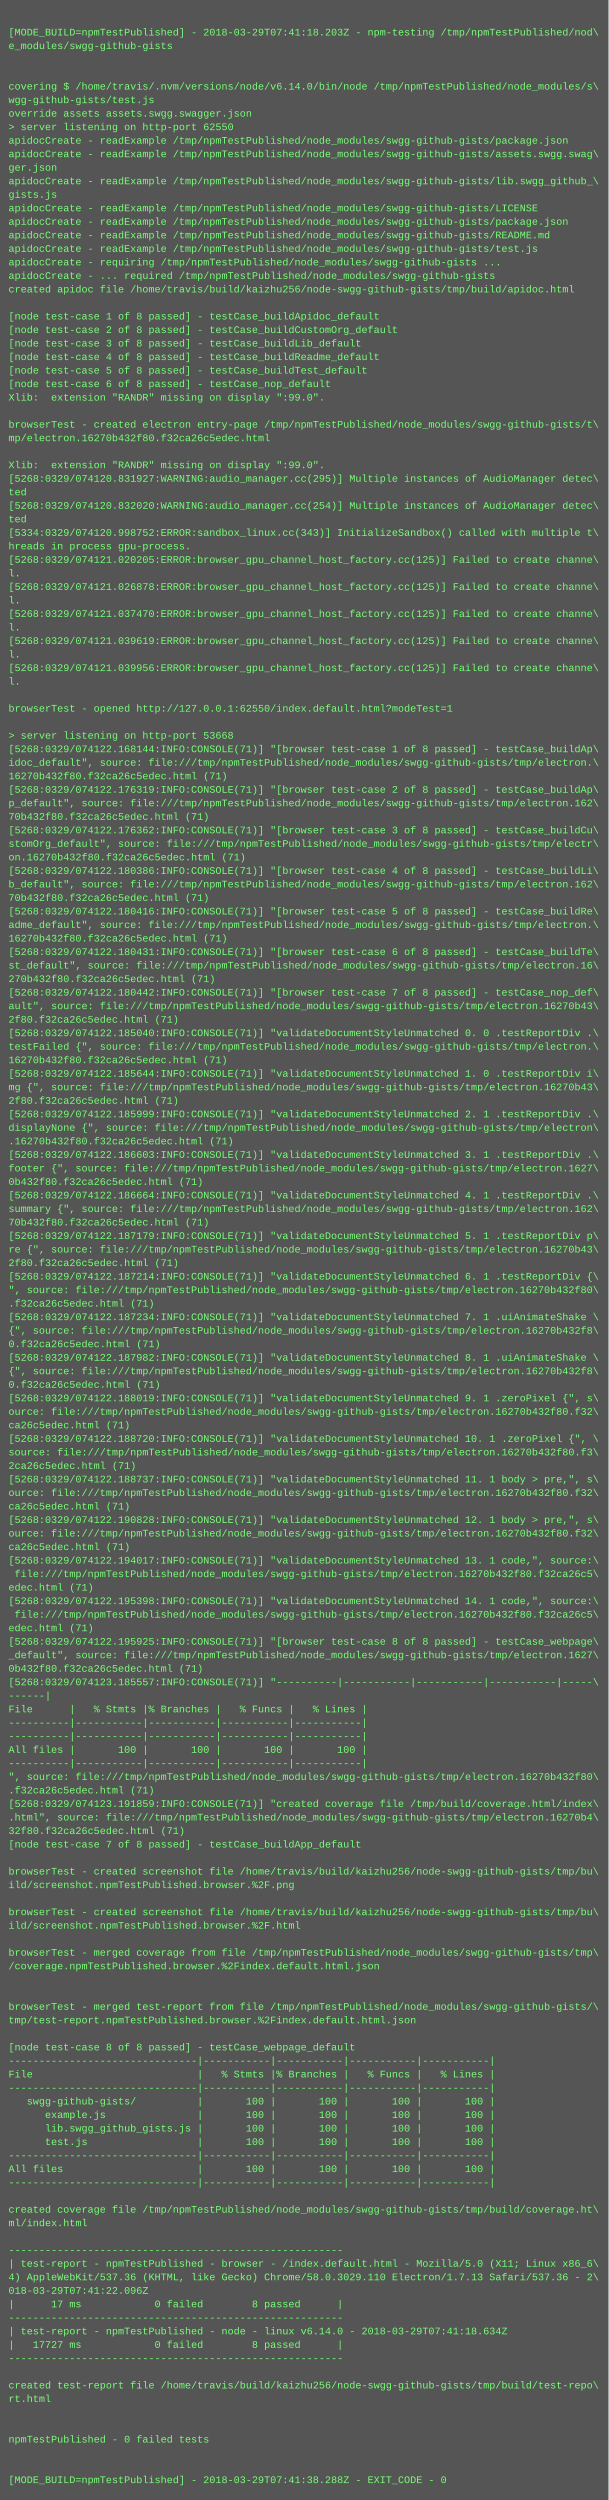
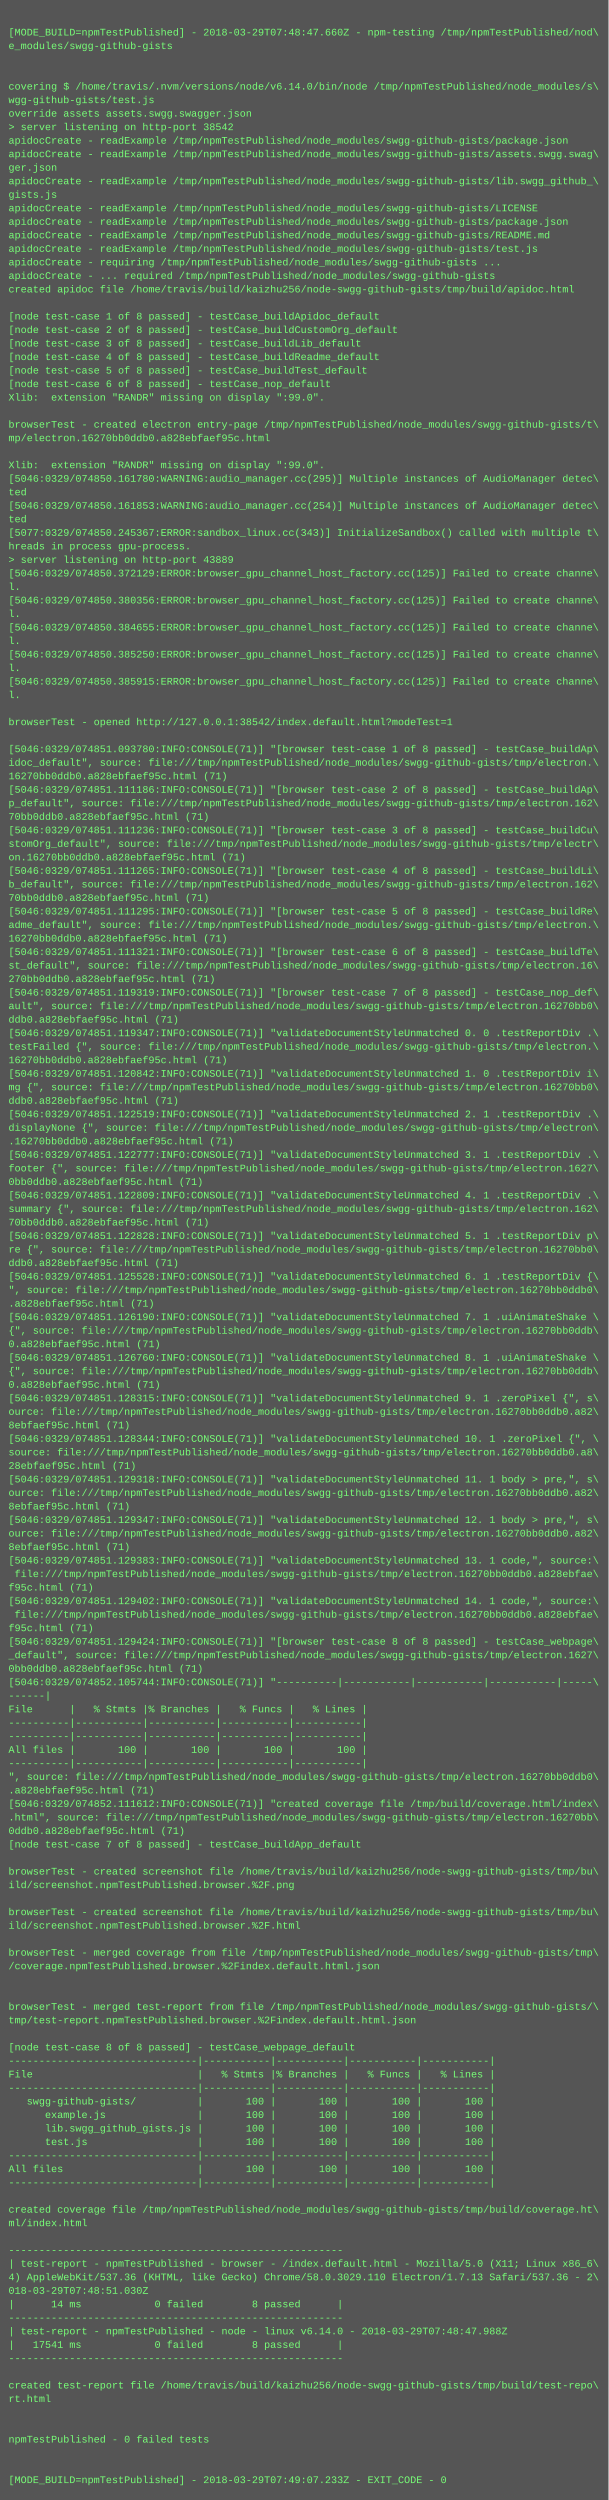
<svg xmlns="http://www.w3.org/2000/svg" height="2958" width="720">
  <rect height="2958" fill="#555" width="720" />
  <text fill="#7f7" font-family="Courier New" font-size="12" xml:space="preserve">
    <tspan x="10" y="26" />
-     <tspan x="10" y="42">[MODE_BUILD=npmTestPublished] - 2018-03-29T07:41:18.203Z - npm-testing /tmp/npmTestPublished/nod\</tspan>
+     <tspan x="10" y="42">[MODE_BUILD=npmTestPublished] - 2018-03-29T07:48:47.660Z - npm-testing /tmp/npmTestPublished/nod\</tspan>
    <tspan x="10" y="58">e_modules/swgg-github-gists</tspan>
    <tspan x="10" y="74" />
    <tspan x="10" y="90" />
    <tspan x="10" y="106">covering $ /home/travis/.nvm/versions/node/v6.14.0/bin/node /tmp/npmTestPublished/node_modules/s\</tspan>
    <tspan x="10" y="122">wgg-github-gists/test.js</tspan>
    <tspan x="10" y="138">override assets assets.swgg.swagger.json</tspan>
-     <tspan x="10" y="154">&gt; server listening on http-port 62550</tspan>
+     <tspan x="10" y="154">&gt; server listening on http-port 38542</tspan>
    <tspan x="10" y="170">apidocCreate - readExample /tmp/npmTestPublished/node_modules/swgg-github-gists/package.json</tspan>
    <tspan x="10" y="186">apidocCreate - readExample /tmp/npmTestPublished/node_modules/swgg-github-gists/assets.swgg.swag\</tspan>
    <tspan x="10" y="202">ger.json</tspan>
    <tspan x="10" y="218">apidocCreate - readExample /tmp/npmTestPublished/node_modules/swgg-github-gists/lib.swgg_github_\</tspan>
    <tspan x="10" y="234">gists.js</tspan>
    <tspan x="10" y="250">apidocCreate - readExample /tmp/npmTestPublished/node_modules/swgg-github-gists/LICENSE</tspan>
    <tspan x="10" y="266">apidocCreate - readExample /tmp/npmTestPublished/node_modules/swgg-github-gists/package.json</tspan>
    <tspan x="10" y="282">apidocCreate - readExample /tmp/npmTestPublished/node_modules/swgg-github-gists/README.md</tspan>
    <tspan x="10" y="298">apidocCreate - readExample /tmp/npmTestPublished/node_modules/swgg-github-gists/test.js</tspan>
    <tspan x="10" y="314">apidocCreate - requiring /tmp/npmTestPublished/node_modules/swgg-github-gists ...</tspan>
    <tspan x="10" y="330">apidocCreate - ... required /tmp/npmTestPublished/node_modules/swgg-github-gists</tspan>
    <tspan x="10" y="346">created apidoc file /home/travis/build/kaizhu256/node-swgg-github-gists/tmp/build/apidoc.html</tspan>
    <tspan x="10" y="362" />
    <tspan x="10" y="378">[node test-case 1 of 8 passed] - testCase_buildApidoc_default</tspan>
    <tspan x="10" y="394">[node test-case 2 of 8 passed] - testCase_buildCustomOrg_default</tspan>
    <tspan x="10" y="410">[node test-case 3 of 8 passed] - testCase_buildLib_default</tspan>
    <tspan x="10" y="426">[node test-case 4 of 8 passed] - testCase_buildReadme_default</tspan>
    <tspan x="10" y="442">[node test-case 5 of 8 passed] - testCase_buildTest_default</tspan>
    <tspan x="10" y="458">[node test-case 6 of 8 passed] - testCase_nop_default</tspan>
    <tspan x="10" y="474">Xlib:  extension "RANDR" missing on display ":99.0".</tspan>
    <tspan x="10" y="490" />
    <tspan x="10" y="506">browserTest - created electron entry-page /tmp/npmTestPublished/node_modules/swgg-github-gists/t\</tspan>
-     <tspan x="10" y="522">mp/electron.16270b432f80.f32ca26c5edec.html</tspan>
+     <tspan x="10" y="522">mp/electron.16270bb0ddb0.a828ebfaef95c.html</tspan>
    <tspan x="10" y="538" />
    <tspan x="10" y="554">Xlib:  extension "RANDR" missing on display ":99.0".</tspan>
-     <tspan x="10" y="570">[5268:0329/074120.831927:WARNING:audio_manager.cc(295)] Multiple instances of AudioManager detec\</tspan>
+     <tspan x="10" y="570">[5046:0329/074850.161780:WARNING:audio_manager.cc(295)] Multiple instances of AudioManager detec\</tspan>
    <tspan x="10" y="586">ted</tspan>
-     <tspan x="10" y="602">[5268:0329/074120.832020:WARNING:audio_manager.cc(254)] Multiple instances of AudioManager detec\</tspan>
+     <tspan x="10" y="602">[5046:0329/074850.161853:WARNING:audio_manager.cc(254)] Multiple instances of AudioManager detec\</tspan>
    <tspan x="10" y="618">ted</tspan>
-     <tspan x="10" y="634">[5334:0329/074120.998752:ERROR:sandbox_linux.cc(343)] InitializeSandbox() called with multiple t\</tspan>
+     <tspan x="10" y="634">[5077:0329/074850.245367:ERROR:sandbox_linux.cc(343)] InitializeSandbox() called with multiple t\</tspan>
    <tspan x="10" y="650">hreads in process gpu-process. </tspan>
-     <tspan x="10" y="666">[5268:0329/074121.020205:ERROR:browser_gpu_channel_host_factory.cc(125)] Failed to create channe\</tspan>
-     <tspan x="10" y="682">l.</tspan>
-     <tspan x="10" y="698">[5268:0329/074121.026878:ERROR:browser_gpu_channel_host_factory.cc(125)] Failed to create channe\</tspan>
-     <tspan x="10" y="714">l.</tspan>
-     <tspan x="10" y="730">[5268:0329/074121.037470:ERROR:browser_gpu_channel_host_factory.cc(125)] Failed to create channe\</tspan>
-     <tspan x="10" y="746">l.</tspan>
-     <tspan x="10" y="762">[5268:0329/074121.039619:ERROR:browser_gpu_channel_host_factory.cc(125)] Failed to create channe\</tspan>
-     <tspan x="10" y="778">l.</tspan>
-     <tspan x="10" y="794">[5268:0329/074121.039956:ERROR:browser_gpu_channel_host_factory.cc(125)] Failed to create channe\</tspan>
-     <tspan x="10" y="810">l.</tspan>
-     <tspan x="10" y="826" />
-     <tspan x="10" y="842">browserTest - opened http://127.0.0.1:62550/index.default.html?modeTest=1</tspan>
-     <tspan x="10" y="858" />
-     <tspan x="10" y="874">&gt; server listening on http-port 53668</tspan>
-     <tspan x="10" y="890">[5268:0329/074122.168144:INFO:CONSOLE(71)] "[browser test-case 1 of 8 passed] - testCase_buildAp\</tspan>
+     <tspan x="10" y="666">&gt; server listening on http-port 43889</tspan>
+     <tspan x="10" y="682">[5046:0329/074850.372129:ERROR:browser_gpu_channel_host_factory.cc(125)] Failed to create channe\</tspan>
+     <tspan x="10" y="698">l.</tspan>
+     <tspan x="10" y="714">[5046:0329/074850.380356:ERROR:browser_gpu_channel_host_factory.cc(125)] Failed to create channe\</tspan>
+     <tspan x="10" y="730">l.</tspan>
+     <tspan x="10" y="746">[5046:0329/074850.384655:ERROR:browser_gpu_channel_host_factory.cc(125)] Failed to create channe\</tspan>
+     <tspan x="10" y="762">l.</tspan>
+     <tspan x="10" y="778">[5046:0329/074850.385250:ERROR:browser_gpu_channel_host_factory.cc(125)] Failed to create channe\</tspan>
+     <tspan x="10" y="794">l.</tspan>
+     <tspan x="10" y="810">[5046:0329/074850.385915:ERROR:browser_gpu_channel_host_factory.cc(125)] Failed to create channe\</tspan>
+     <tspan x="10" y="826">l.</tspan>
+     <tspan x="10" y="842" />
+     <tspan x="10" y="858">browserTest - opened http://127.0.0.1:38542/index.default.html?modeTest=1</tspan>
+     <tspan x="10" y="874" />
+     <tspan x="10" y="890">[5046:0329/074851.093780:INFO:CONSOLE(71)] "[browser test-case 1 of 8 passed] - testCase_buildAp\</tspan>
    <tspan x="10" y="906">idoc_default", source: file:///tmp/npmTestPublished/node_modules/swgg-github-gists/tmp/electron.\</tspan>
-     <tspan x="10" y="922">16270b432f80.f32ca26c5edec.html (71)</tspan>
-     <tspan x="10" y="938">[5268:0329/074122.176319:INFO:CONSOLE(71)] "[browser test-case 2 of 8 passed] - testCase_buildAp\</tspan>
+     <tspan x="10" y="922">16270bb0ddb0.a828ebfaef95c.html (71)</tspan>
+     <tspan x="10" y="938">[5046:0329/074851.111186:INFO:CONSOLE(71)] "[browser test-case 2 of 8 passed] - testCase_buildAp\</tspan>
    <tspan x="10" y="954">p_default", source: file:///tmp/npmTestPublished/node_modules/swgg-github-gists/tmp/electron.162\</tspan>
-     <tspan x="10" y="970">70b432f80.f32ca26c5edec.html (71)</tspan>
-     <tspan x="10" y="986">[5268:0329/074122.176362:INFO:CONSOLE(71)] "[browser test-case 3 of 8 passed] - testCase_buildCu\</tspan>
+     <tspan x="10" y="970">70bb0ddb0.a828ebfaef95c.html (71)</tspan>
+     <tspan x="10" y="986">[5046:0329/074851.111236:INFO:CONSOLE(71)] "[browser test-case 3 of 8 passed] - testCase_buildCu\</tspan>
    <tspan x="10" y="1002">stomOrg_default", source: file:///tmp/npmTestPublished/node_modules/swgg-github-gists/tmp/electr\</tspan>
-     <tspan x="10" y="1018">on.16270b432f80.f32ca26c5edec.html (71)</tspan>
-     <tspan x="10" y="1034">[5268:0329/074122.180386:INFO:CONSOLE(71)] "[browser test-case 4 of 8 passed] - testCase_buildLi\</tspan>
+     <tspan x="10" y="1018">on.16270bb0ddb0.a828ebfaef95c.html (71)</tspan>
+     <tspan x="10" y="1034">[5046:0329/074851.111265:INFO:CONSOLE(71)] "[browser test-case 4 of 8 passed] - testCase_buildLi\</tspan>
    <tspan x="10" y="1050">b_default", source: file:///tmp/npmTestPublished/node_modules/swgg-github-gists/tmp/electron.162\</tspan>
-     <tspan x="10" y="1066">70b432f80.f32ca26c5edec.html (71)</tspan>
-     <tspan x="10" y="1082">[5268:0329/074122.180416:INFO:CONSOLE(71)] "[browser test-case 5 of 8 passed] - testCase_buildRe\</tspan>
+     <tspan x="10" y="1066">70bb0ddb0.a828ebfaef95c.html (71)</tspan>
+     <tspan x="10" y="1082">[5046:0329/074851.111295:INFO:CONSOLE(71)] "[browser test-case 5 of 8 passed] - testCase_buildRe\</tspan>
    <tspan x="10" y="1098">adme_default", source: file:///tmp/npmTestPublished/node_modules/swgg-github-gists/tmp/electron.\</tspan>
-     <tspan x="10" y="1114">16270b432f80.f32ca26c5edec.html (71)</tspan>
-     <tspan x="10" y="1130">[5268:0329/074122.180431:INFO:CONSOLE(71)] "[browser test-case 6 of 8 passed] - testCase_buildTe\</tspan>
+     <tspan x="10" y="1114">16270bb0ddb0.a828ebfaef95c.html (71)</tspan>
+     <tspan x="10" y="1130">[5046:0329/074851.111321:INFO:CONSOLE(71)] "[browser test-case 6 of 8 passed] - testCase_buildTe\</tspan>
    <tspan x="10" y="1146">st_default", source: file:///tmp/npmTestPublished/node_modules/swgg-github-gists/tmp/electron.16\</tspan>
-     <tspan x="10" y="1162">270b432f80.f32ca26c5edec.html (71)</tspan>
-     <tspan x="10" y="1178">[5268:0329/074122.180442:INFO:CONSOLE(71)] "[browser test-case 7 of 8 passed] - testCase_nop_def\</tspan>
-     <tspan x="10" y="1194">ault", source: file:///tmp/npmTestPublished/node_modules/swgg-github-gists/tmp/electron.16270b43\</tspan>
-     <tspan x="10" y="1210">2f80.f32ca26c5edec.html (71)</tspan>
-     <tspan x="10" y="1226">[5268:0329/074122.185040:INFO:CONSOLE(71)] "validateDocumentStyleUnmatched 0. 0 .testReportDiv .\</tspan>
+     <tspan x="10" y="1162">270bb0ddb0.a828ebfaef95c.html (71)</tspan>
+     <tspan x="10" y="1178">[5046:0329/074851.119319:INFO:CONSOLE(71)] "[browser test-case 7 of 8 passed] - testCase_nop_def\</tspan>
+     <tspan x="10" y="1194">ault", source: file:///tmp/npmTestPublished/node_modules/swgg-github-gists/tmp/electron.16270bb0\</tspan>
+     <tspan x="10" y="1210">ddb0.a828ebfaef95c.html (71)</tspan>
+     <tspan x="10" y="1226">[5046:0329/074851.119347:INFO:CONSOLE(71)] "validateDocumentStyleUnmatched 0. 0 .testReportDiv .\</tspan>
    <tspan x="10" y="1242">testFailed {", source: file:///tmp/npmTestPublished/node_modules/swgg-github-gists/tmp/electron.\</tspan>
-     <tspan x="10" y="1258">16270b432f80.f32ca26c5edec.html (71)</tspan>
-     <tspan x="10" y="1274">[5268:0329/074122.185644:INFO:CONSOLE(71)] "validateDocumentStyleUnmatched 1. 0 .testReportDiv i\</tspan>
-     <tspan x="10" y="1290">mg {", source: file:///tmp/npmTestPublished/node_modules/swgg-github-gists/tmp/electron.16270b43\</tspan>
-     <tspan x="10" y="1306">2f80.f32ca26c5edec.html (71)</tspan>
-     <tspan x="10" y="1322">[5268:0329/074122.185999:INFO:CONSOLE(71)] "validateDocumentStyleUnmatched 2. 1 .testReportDiv .\</tspan>
+     <tspan x="10" y="1258">16270bb0ddb0.a828ebfaef95c.html (71)</tspan>
+     <tspan x="10" y="1274">[5046:0329/074851.120842:INFO:CONSOLE(71)] "validateDocumentStyleUnmatched 1. 0 .testReportDiv i\</tspan>
+     <tspan x="10" y="1290">mg {", source: file:///tmp/npmTestPublished/node_modules/swgg-github-gists/tmp/electron.16270bb0\</tspan>
+     <tspan x="10" y="1306">ddb0.a828ebfaef95c.html (71)</tspan>
+     <tspan x="10" y="1322">[5046:0329/074851.122519:INFO:CONSOLE(71)] "validateDocumentStyleUnmatched 2. 1 .testReportDiv .\</tspan>
    <tspan x="10" y="1338">displayNone {", source: file:///tmp/npmTestPublished/node_modules/swgg-github-gists/tmp/electron\</tspan>
-     <tspan x="10" y="1354">.16270b432f80.f32ca26c5edec.html (71)</tspan>
-     <tspan x="10" y="1370">[5268:0329/074122.186603:INFO:CONSOLE(71)] "validateDocumentStyleUnmatched 3. 1 .testReportDiv .\</tspan>
+     <tspan x="10" y="1354">.16270bb0ddb0.a828ebfaef95c.html (71)</tspan>
+     <tspan x="10" y="1370">[5046:0329/074851.122777:INFO:CONSOLE(71)] "validateDocumentStyleUnmatched 3. 1 .testReportDiv .\</tspan>
    <tspan x="10" y="1386">footer {", source: file:///tmp/npmTestPublished/node_modules/swgg-github-gists/tmp/electron.1627\</tspan>
-     <tspan x="10" y="1402">0b432f80.f32ca26c5edec.html (71)</tspan>
-     <tspan x="10" y="1418">[5268:0329/074122.186664:INFO:CONSOLE(71)] "validateDocumentStyleUnmatched 4. 1 .testReportDiv .\</tspan>
+     <tspan x="10" y="1402">0bb0ddb0.a828ebfaef95c.html (71)</tspan>
+     <tspan x="10" y="1418">[5046:0329/074851.122809:INFO:CONSOLE(71)] "validateDocumentStyleUnmatched 4. 1 .testReportDiv .\</tspan>
    <tspan x="10" y="1434">summary {", source: file:///tmp/npmTestPublished/node_modules/swgg-github-gists/tmp/electron.162\</tspan>
-     <tspan x="10" y="1450">70b432f80.f32ca26c5edec.html (71)</tspan>
-     <tspan x="10" y="1466">[5268:0329/074122.187179:INFO:CONSOLE(71)] "validateDocumentStyleUnmatched 5. 1 .testReportDiv p\</tspan>
-     <tspan x="10" y="1482">re {", source: file:///tmp/npmTestPublished/node_modules/swgg-github-gists/tmp/electron.16270b43\</tspan>
-     <tspan x="10" y="1498">2f80.f32ca26c5edec.html (71)</tspan>
-     <tspan x="10" y="1514">[5268:0329/074122.187214:INFO:CONSOLE(71)] "validateDocumentStyleUnmatched 6. 1 .testReportDiv {\</tspan>
-     <tspan x="10" y="1530">", source: file:///tmp/npmTestPublished/node_modules/swgg-github-gists/tmp/electron.16270b432f80\</tspan>
-     <tspan x="10" y="1546">.f32ca26c5edec.html (71)</tspan>
-     <tspan x="10" y="1562">[5268:0329/074122.187234:INFO:CONSOLE(71)] "validateDocumentStyleUnmatched 7. 1 .uiAnimateShake \</tspan>
-     <tspan x="10" y="1578">{", source: file:///tmp/npmTestPublished/node_modules/swgg-github-gists/tmp/electron.16270b432f8\</tspan>
-     <tspan x="10" y="1594">0.f32ca26c5edec.html (71)</tspan>
-     <tspan x="10" y="1610">[5268:0329/074122.187982:INFO:CONSOLE(71)] "validateDocumentStyleUnmatched 8. 1 .uiAnimateShake \</tspan>
-     <tspan x="10" y="1626">{", source: file:///tmp/npmTestPublished/node_modules/swgg-github-gists/tmp/electron.16270b432f8\</tspan>
-     <tspan x="10" y="1642">0.f32ca26c5edec.html (71)</tspan>
-     <tspan x="10" y="1658">[5268:0329/074122.188019:INFO:CONSOLE(71)] "validateDocumentStyleUnmatched 9. 1 .zeroPixel {", s\</tspan>
-     <tspan x="10" y="1674">ource: file:///tmp/npmTestPublished/node_modules/swgg-github-gists/tmp/electron.16270b432f80.f32\</tspan>
-     <tspan x="10" y="1690">ca26c5edec.html (71)</tspan>
-     <tspan x="10" y="1706">[5268:0329/074122.188720:INFO:CONSOLE(71)] "validateDocumentStyleUnmatched 10. 1 .zeroPixel {", \</tspan>
-     <tspan x="10" y="1722">source: file:///tmp/npmTestPublished/node_modules/swgg-github-gists/tmp/electron.16270b432f80.f3\</tspan>
-     <tspan x="10" y="1738">2ca26c5edec.html (71)</tspan>
-     <tspan x="10" y="1754">[5268:0329/074122.188737:INFO:CONSOLE(71)] "validateDocumentStyleUnmatched 11. 1 body &gt; pre,", s\</tspan>
-     <tspan x="10" y="1770">ource: file:///tmp/npmTestPublished/node_modules/swgg-github-gists/tmp/electron.16270b432f80.f32\</tspan>
-     <tspan x="10" y="1786">ca26c5edec.html (71)</tspan>
-     <tspan x="10" y="1802">[5268:0329/074122.190828:INFO:CONSOLE(71)] "validateDocumentStyleUnmatched 12. 1 body &gt; pre,", s\</tspan>
-     <tspan x="10" y="1818">ource: file:///tmp/npmTestPublished/node_modules/swgg-github-gists/tmp/electron.16270b432f80.f32\</tspan>
-     <tspan x="10" y="1834">ca26c5edec.html (71)</tspan>
-     <tspan x="10" y="1850">[5268:0329/074122.194017:INFO:CONSOLE(71)] "validateDocumentStyleUnmatched 13. 1 code,", source:\</tspan>
-     <tspan x="10" y="1866"> file:///tmp/npmTestPublished/node_modules/swgg-github-gists/tmp/electron.16270b432f80.f32ca26c5\</tspan>
-     <tspan x="10" y="1882">edec.html (71)</tspan>
-     <tspan x="10" y="1898">[5268:0329/074122.195398:INFO:CONSOLE(71)] "validateDocumentStyleUnmatched 14. 1 code,", source:\</tspan>
-     <tspan x="10" y="1914"> file:///tmp/npmTestPublished/node_modules/swgg-github-gists/tmp/electron.16270b432f80.f32ca26c5\</tspan>
-     <tspan x="10" y="1930">edec.html (71)</tspan>
-     <tspan x="10" y="1946">[5268:0329/074122.195925:INFO:CONSOLE(71)] "[browser test-case 8 of 8 passed] - testCase_webpage\</tspan>
+     <tspan x="10" y="1450">70bb0ddb0.a828ebfaef95c.html (71)</tspan>
+     <tspan x="10" y="1466">[5046:0329/074851.122828:INFO:CONSOLE(71)] "validateDocumentStyleUnmatched 5. 1 .testReportDiv p\</tspan>
+     <tspan x="10" y="1482">re {", source: file:///tmp/npmTestPublished/node_modules/swgg-github-gists/tmp/electron.16270bb0\</tspan>
+     <tspan x="10" y="1498">ddb0.a828ebfaef95c.html (71)</tspan>
+     <tspan x="10" y="1514">[5046:0329/074851.125528:INFO:CONSOLE(71)] "validateDocumentStyleUnmatched 6. 1 .testReportDiv {\</tspan>
+     <tspan x="10" y="1530">", source: file:///tmp/npmTestPublished/node_modules/swgg-github-gists/tmp/electron.16270bb0ddb0\</tspan>
+     <tspan x="10" y="1546">.a828ebfaef95c.html (71)</tspan>
+     <tspan x="10" y="1562">[5046:0329/074851.126190:INFO:CONSOLE(71)] "validateDocumentStyleUnmatched 7. 1 .uiAnimateShake \</tspan>
+     <tspan x="10" y="1578">{", source: file:///tmp/npmTestPublished/node_modules/swgg-github-gists/tmp/electron.16270bb0ddb\</tspan>
+     <tspan x="10" y="1594">0.a828ebfaef95c.html (71)</tspan>
+     <tspan x="10" y="1610">[5046:0329/074851.126760:INFO:CONSOLE(71)] "validateDocumentStyleUnmatched 8. 1 .uiAnimateShake \</tspan>
+     <tspan x="10" y="1626">{", source: file:///tmp/npmTestPublished/node_modules/swgg-github-gists/tmp/electron.16270bb0ddb\</tspan>
+     <tspan x="10" y="1642">0.a828ebfaef95c.html (71)</tspan>
+     <tspan x="10" y="1658">[5046:0329/074851.128315:INFO:CONSOLE(71)] "validateDocumentStyleUnmatched 9. 1 .zeroPixel {", s\</tspan>
+     <tspan x="10" y="1674">ource: file:///tmp/npmTestPublished/node_modules/swgg-github-gists/tmp/electron.16270bb0ddb0.a82\</tspan>
+     <tspan x="10" y="1690">8ebfaef95c.html (71)</tspan>
+     <tspan x="10" y="1706">[5046:0329/074851.128344:INFO:CONSOLE(71)] "validateDocumentStyleUnmatched 10. 1 .zeroPixel {", \</tspan>
+     <tspan x="10" y="1722">source: file:///tmp/npmTestPublished/node_modules/swgg-github-gists/tmp/electron.16270bb0ddb0.a8\</tspan>
+     <tspan x="10" y="1738">28ebfaef95c.html (71)</tspan>
+     <tspan x="10" y="1754">[5046:0329/074851.129318:INFO:CONSOLE(71)] "validateDocumentStyleUnmatched 11. 1 body &gt; pre,", s\</tspan>
+     <tspan x="10" y="1770">ource: file:///tmp/npmTestPublished/node_modules/swgg-github-gists/tmp/electron.16270bb0ddb0.a82\</tspan>
+     <tspan x="10" y="1786">8ebfaef95c.html (71)</tspan>
+     <tspan x="10" y="1802">[5046:0329/074851.129347:INFO:CONSOLE(71)] "validateDocumentStyleUnmatched 12. 1 body &gt; pre,", s\</tspan>
+     <tspan x="10" y="1818">ource: file:///tmp/npmTestPublished/node_modules/swgg-github-gists/tmp/electron.16270bb0ddb0.a82\</tspan>
+     <tspan x="10" y="1834">8ebfaef95c.html (71)</tspan>
+     <tspan x="10" y="1850">[5046:0329/074851.129383:INFO:CONSOLE(71)] "validateDocumentStyleUnmatched 13. 1 code,", source:\</tspan>
+     <tspan x="10" y="1866"> file:///tmp/npmTestPublished/node_modules/swgg-github-gists/tmp/electron.16270bb0ddb0.a828ebfae\</tspan>
+     <tspan x="10" y="1882">f95c.html (71)</tspan>
+     <tspan x="10" y="1898">[5046:0329/074851.129402:INFO:CONSOLE(71)] "validateDocumentStyleUnmatched 14. 1 code,", source:\</tspan>
+     <tspan x="10" y="1914"> file:///tmp/npmTestPublished/node_modules/swgg-github-gists/tmp/electron.16270bb0ddb0.a828ebfae\</tspan>
+     <tspan x="10" y="1930">f95c.html (71)</tspan>
+     <tspan x="10" y="1946">[5046:0329/074851.129424:INFO:CONSOLE(71)] "[browser test-case 8 of 8 passed] - testCase_webpage\</tspan>
    <tspan x="10" y="1962">_default", source: file:///tmp/npmTestPublished/node_modules/swgg-github-gists/tmp/electron.1627\</tspan>
-     <tspan x="10" y="1978">0b432f80.f32ca26c5edec.html (71)</tspan>
-     <tspan x="10" y="1994">[5268:0329/074123.185557:INFO:CONSOLE(71)] "----------|-----------|-----------|-----------|-----\</tspan>
+     <tspan x="10" y="1978">0bb0ddb0.a828ebfaef95c.html (71)</tspan>
+     <tspan x="10" y="1994">[5046:0329/074852.105744:INFO:CONSOLE(71)] "----------|-----------|-----------|-----------|-----\</tspan>
    <tspan x="10" y="2010">------|</tspan>
    <tspan x="10" y="2026">File      |   % Stmts |% Branches |   % Funcs |   % Lines |</tspan>
    <tspan x="10" y="2042">----------|-----------|-----------|-----------|-----------|</tspan>
    <tspan x="10" y="2058">----------|-----------|-----------|-----------|-----------|</tspan>
    <tspan x="10" y="2074">All files |       100 |       100 |       100 |       100 |</tspan>
    <tspan x="10" y="2090">----------|-----------|-----------|-----------|-----------|</tspan>
-     <tspan x="10" y="2106">", source: file:///tmp/npmTestPublished/node_modules/swgg-github-gists/tmp/electron.16270b432f80\</tspan>
-     <tspan x="10" y="2122">.f32ca26c5edec.html (71)</tspan>
-     <tspan x="10" y="2138">[5268:0329/074123.191859:INFO:CONSOLE(71)] "created coverage file /tmp/build/coverage.html/index\</tspan>
-     <tspan x="10" y="2154">.html", source: file:///tmp/npmTestPublished/node_modules/swgg-github-gists/tmp/electron.16270b4\</tspan>
-     <tspan x="10" y="2170">32f80.f32ca26c5edec.html (71)</tspan>
+     <tspan x="10" y="2106">", source: file:///tmp/npmTestPublished/node_modules/swgg-github-gists/tmp/electron.16270bb0ddb0\</tspan>
+     <tspan x="10" y="2122">.a828ebfaef95c.html (71)</tspan>
+     <tspan x="10" y="2138">[5046:0329/074852.111612:INFO:CONSOLE(71)] "created coverage file /tmp/build/coverage.html/index\</tspan>
+     <tspan x="10" y="2154">.html", source: file:///tmp/npmTestPublished/node_modules/swgg-github-gists/tmp/electron.16270bb\</tspan>
+     <tspan x="10" y="2170">0ddb0.a828ebfaef95c.html (71)</tspan>
    <tspan x="10" y="2186">[node test-case 7 of 8 passed] - testCase_buildApp_default</tspan>
    <tspan x="10" y="2202" />
    <tspan x="10" y="2218">browserTest - created screenshot file /home/travis/build/kaizhu256/node-swgg-github-gists/tmp/bu\</tspan>
    <tspan x="10" y="2234">ild/screenshot.npmTestPublished.browser.%2F.png</tspan>
    <tspan x="10" y="2250" />
    <tspan x="10" y="2266">browserTest - created screenshot file /home/travis/build/kaizhu256/node-swgg-github-gists/tmp/bu\</tspan>
    <tspan x="10" y="2282">ild/screenshot.npmTestPublished.browser.%2F.html</tspan>
    <tspan x="10" y="2298" />
    <tspan x="10" y="2314">browserTest - merged coverage from file /tmp/npmTestPublished/node_modules/swgg-github-gists/tmp\</tspan>
    <tspan x="10" y="2330">/coverage.npmTestPublished.browser.%2Findex.default.html.json</tspan>
    <tspan x="10" y="2346" />
    <tspan x="10" y="2362" />
    <tspan x="10" y="2378">browserTest - merged test-report from file /tmp/npmTestPublished/node_modules/swgg-github-gists/\</tspan>
    <tspan x="10" y="2394">tmp/test-report.npmTestPublished.browser.%2Findex.default.html.json</tspan>
    <tspan x="10" y="2410" />
    <tspan x="10" y="2426">[node test-case 8 of 8 passed] - testCase_webpage_default</tspan>
    <tspan x="10" y="2442">-------------------------------|-----------|-----------|-----------|-----------|</tspan>
    <tspan x="10" y="2458">File                           |   % Stmts |% Branches |   % Funcs |   % Lines |</tspan>
    <tspan x="10" y="2474">-------------------------------|-----------|-----------|-----------|-----------|</tspan>
    <tspan x="10" y="2490">   swgg-github-gists/          |       100 |       100 |       100 |       100 |</tspan>
    <tspan x="10" y="2506">      example.js               |       100 |       100 |       100 |       100 |</tspan>
    <tspan x="10" y="2522">      lib.swgg_github_gists.js |       100 |       100 |       100 |       100 |</tspan>
    <tspan x="10" y="2538">      test.js                  |       100 |       100 |       100 |       100 |</tspan>
    <tspan x="10" y="2554">-------------------------------|-----------|-----------|-----------|-----------|</tspan>
    <tspan x="10" y="2570">All files                      |       100 |       100 |       100 |       100 |</tspan>
    <tspan x="10" y="2586">-------------------------------|-----------|-----------|-----------|-----------|</tspan>
    <tspan x="10" y="2602" />
    <tspan x="10" y="2618">created coverage file /tmp/npmTestPublished/node_modules/swgg-github-gists/tmp/build/coverage.ht\</tspan>
    <tspan x="10" y="2634">ml/index.html</tspan>
    <tspan x="10" y="2650" />
    <tspan x="10" y="2666">-------------------------------------------------------</tspan>
    <tspan x="10" y="2682">| test-report - npmTestPublished - browser - /index.default.html - Mozilla/5.0 (X11; Linux x86_6\</tspan>
    <tspan x="10" y="2698">4) AppleWebKit/537.36 (KHTML, like Gecko) Chrome/58.0.3029.110 Electron/1.7.13 Safari/537.36 - 2\</tspan>
-     <tspan x="10" y="2714">018-03-29T07:41:22.096Z</tspan>
-     <tspan x="10" y="2730">|      17 ms            0 failed        8 passed      |</tspan>
+     <tspan x="10" y="2714">018-03-29T07:48:51.030Z</tspan>
+     <tspan x="10" y="2730">|      14 ms            0 failed        8 passed      |</tspan>
    <tspan x="10" y="2746">-------------------------------------------------------</tspan>
-     <tspan x="10" y="2762">| test-report - npmTestPublished - node - linux v6.14.0 - 2018-03-29T07:41:18.634Z</tspan>
-     <tspan x="10" y="2778">|   17727 ms            0 failed        8 passed      |</tspan>
+     <tspan x="10" y="2762">| test-report - npmTestPublished - node - linux v6.14.0 - 2018-03-29T07:48:47.988Z</tspan>
+     <tspan x="10" y="2778">|   17541 ms            0 failed        8 passed      |</tspan>
    <tspan x="10" y="2794">-------------------------------------------------------</tspan>
    <tspan x="10" y="2810" />
    <tspan x="10" y="2826">created test-report file /home/travis/build/kaizhu256/node-swgg-github-gists/tmp/build/test-repo\</tspan>
    <tspan x="10" y="2842">rt.html</tspan>
    <tspan x="10" y="2858" />
    <tspan x="10" y="2874" />
    <tspan x="10" y="2890">npmTestPublished - 0 failed tests</tspan>
    <tspan x="10" y="2906" />
    <tspan x="10" y="2922" />
-     <tspan x="10" y="2938">[MODE_BUILD=npmTestPublished] - 2018-03-29T07:41:38.288Z - EXIT_CODE - 0</tspan>
+     <tspan x="10" y="2938">[MODE_BUILD=npmTestPublished] - 2018-03-29T07:49:07.233Z - EXIT_CODE - 0</tspan>
  </text>
</svg>
